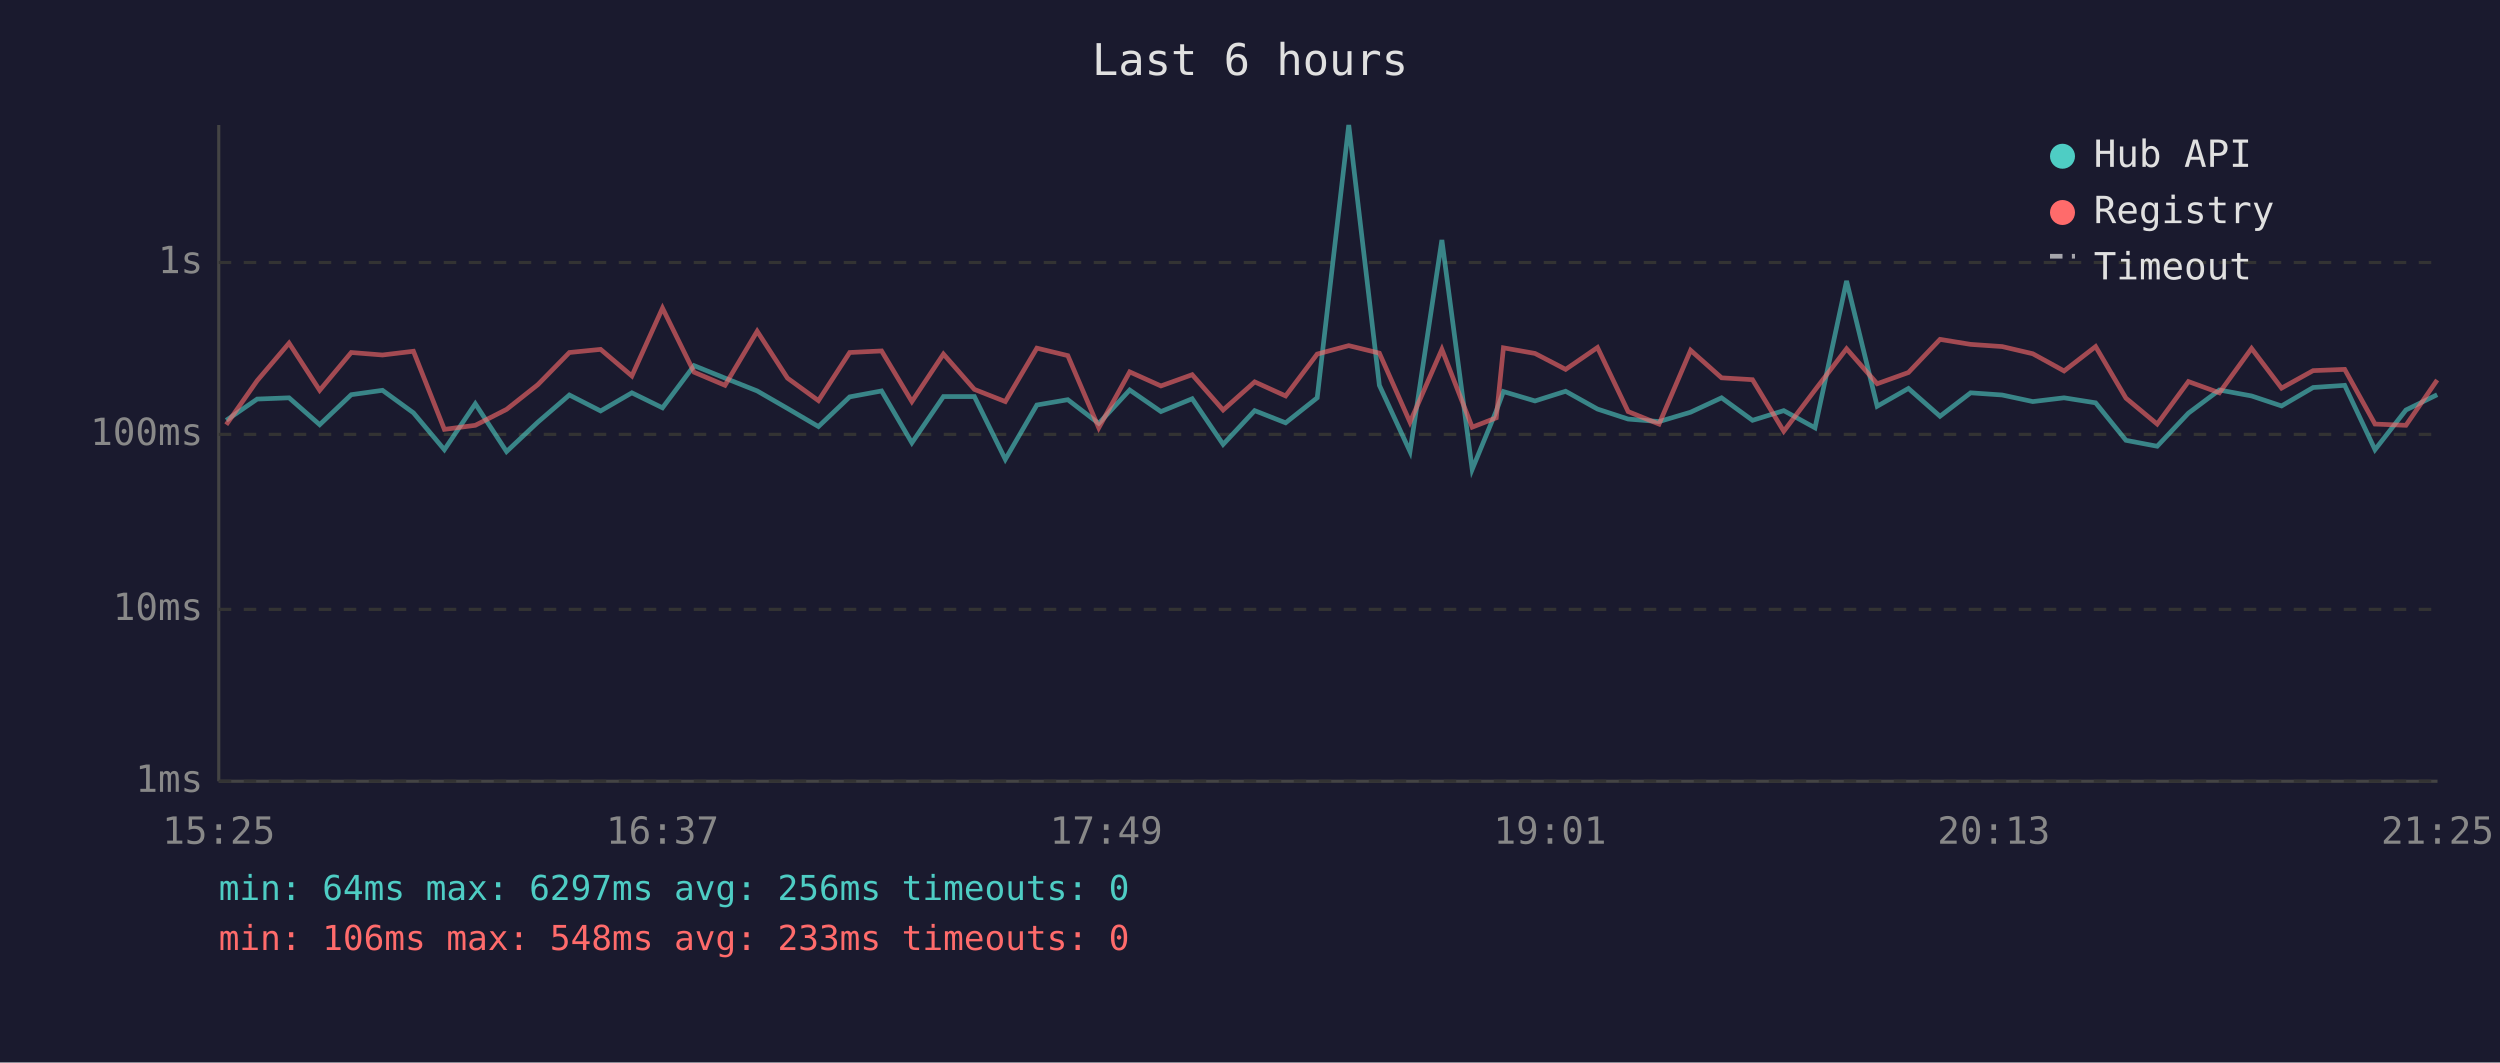
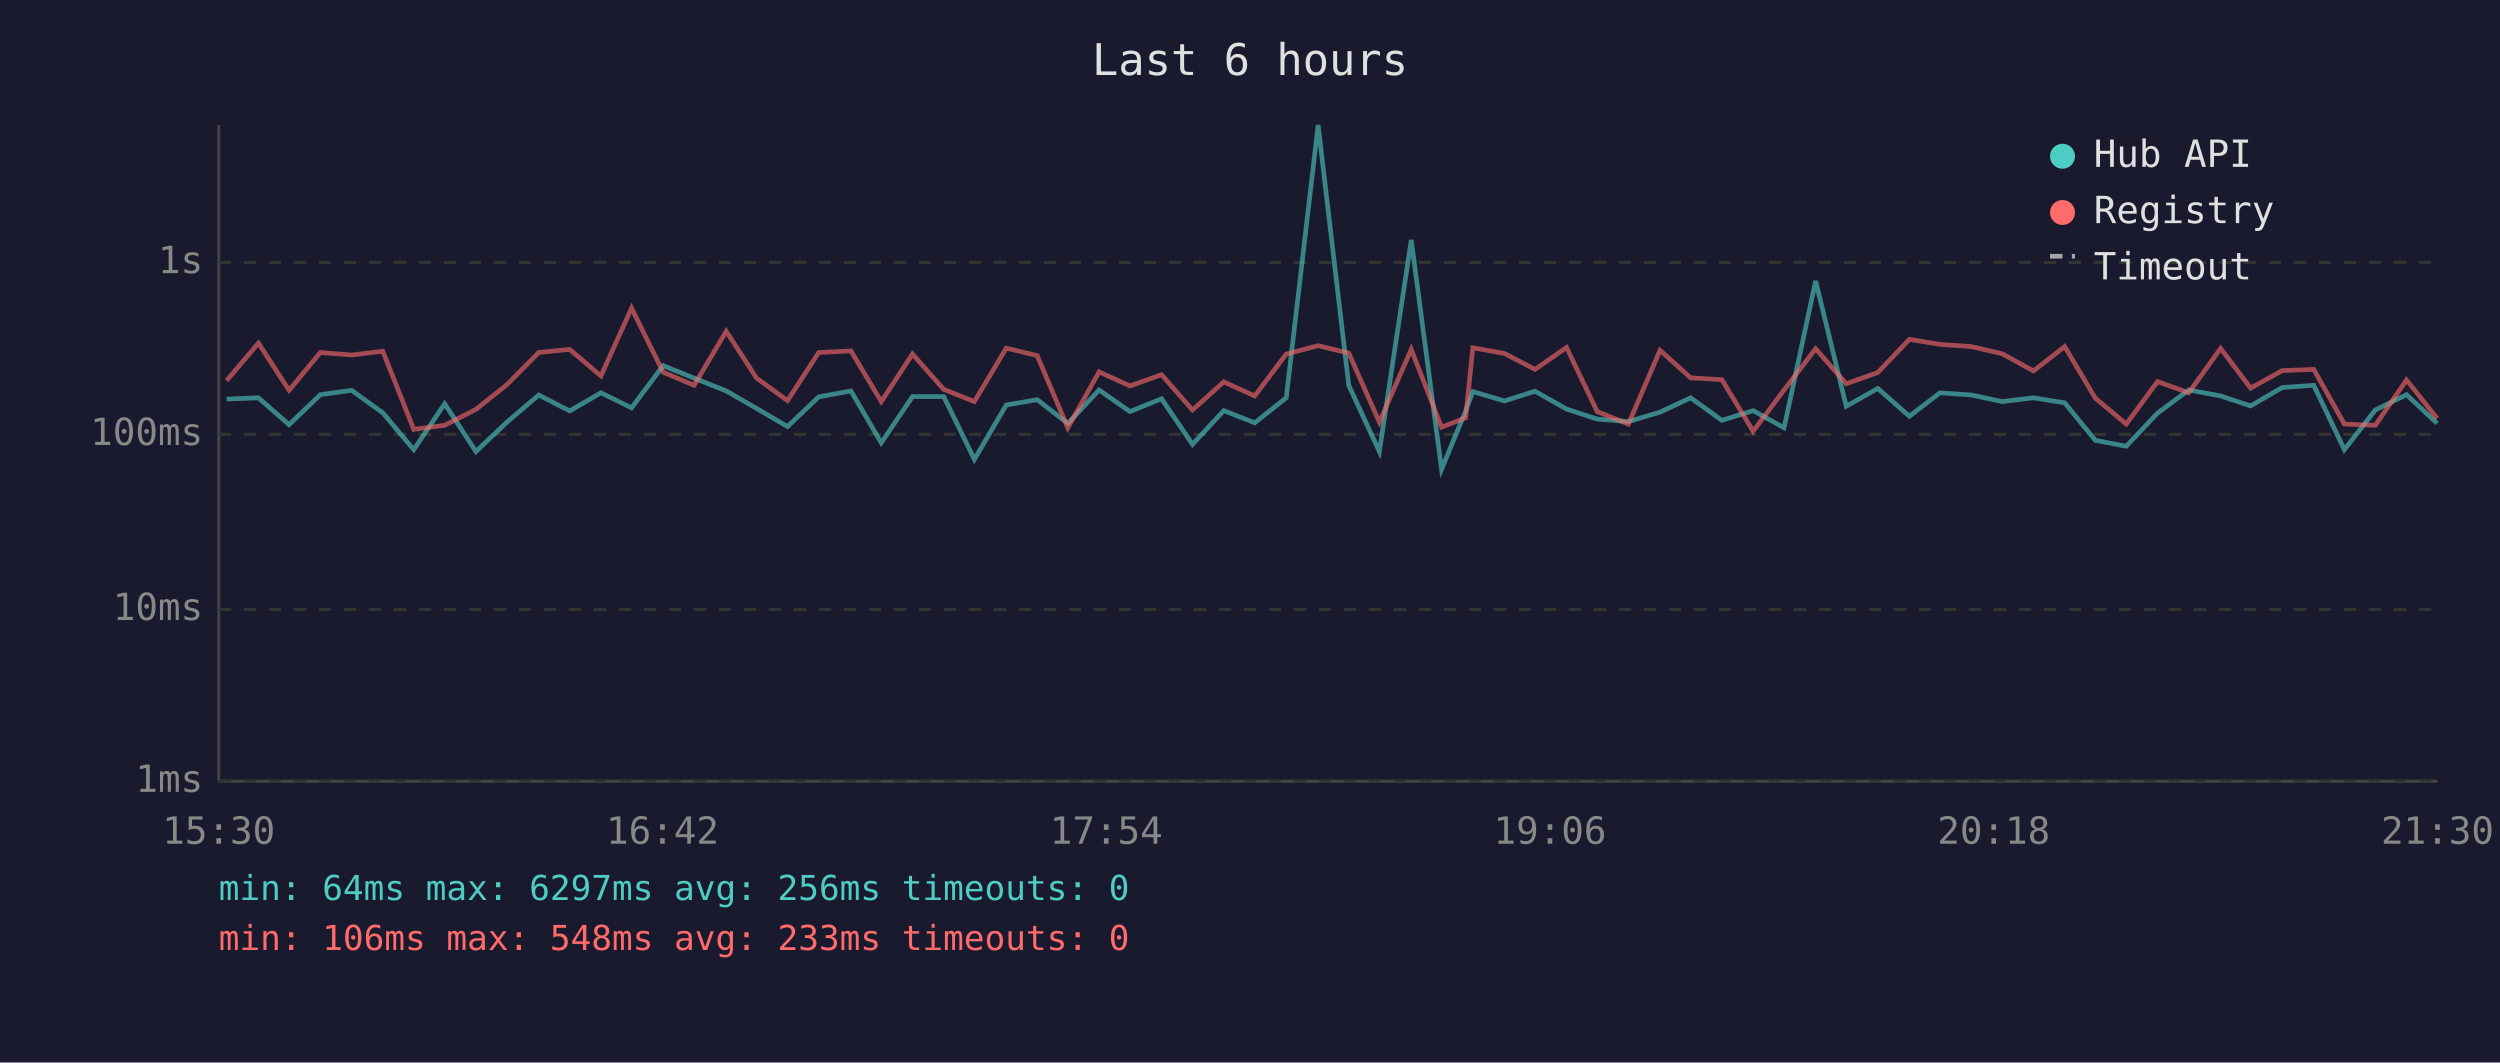
<svg xmlns="http://www.w3.org/2000/svg" viewBox="0 0 800 340" font-family="monospace" font-size="12">
  <rect width="800" height="340" fill="#1a1a2e" />
  <text x="400" y="24" fill="#e0e0e0" font-size="14" text-anchor="middle">Last 6 hours</text>
  <line x1="70" y1="40" x2="70" y2="250" stroke="#444" stroke-width="1" />
  <line x1="70" y1="250" x2="780" y2="250" stroke="#444" stroke-width="1" />
  <line x1="70" y1="250" x2="780" y2="250" stroke="#333" stroke-width="1" stroke-dasharray="4" />
  <text x="65" y="250" fill="#888" text-anchor="end" dominant-baseline="middle">1ms</text>
  <line x1="70" y1="195" x2="780" y2="195" stroke="#333" stroke-width="1" stroke-dasharray="4" />
  <text x="65" y="195" fill="#888" text-anchor="end" dominant-baseline="middle">10ms</text>
  <line x1="70" y1="139" x2="780" y2="139" stroke="#333" stroke-width="1" stroke-dasharray="4" />
  <text x="65" y="139" fill="#888" text-anchor="end" dominant-baseline="middle">100ms</text>
  <line x1="70" y1="84" x2="780" y2="84" stroke="#333" stroke-width="1" stroke-dasharray="4" />
  <text x="65" y="84" fill="#888" text-anchor="end" dominant-baseline="middle">1s</text>
-   <text x="70" y="270" fill="#888" text-anchor="middle">15:25</text>
-   <text x="212" y="270" fill="#888" text-anchor="middle">16:37</text>
-   <text x="354" y="270" fill="#888" text-anchor="middle">17:49</text>
-   <text x="496" y="270" fill="#888" text-anchor="middle">19:01</text>
-   <text x="638" y="270" fill="#888" text-anchor="middle">20:13</text>
-   <text x="780" y="270" fill="#888" text-anchor="middle">21:25</text>
-   <polyline points="72.4,134.5 82.3,127.7 92.5,127.3 102.3,135.9 112.4,126.3 122.4,124.9 132.3,132.1 142.2,143.9 152.1,129.2 162.1,144.5 172.1,135.1 182.2,126.4 192.2,131.5 202.2,125.7 212.0,130.5 222.1,117.0 232.0,121.0 242.3,125.1 252.0,130.7 261.9,136.5 271.9,127.0 282.1,125.1 291.8,141.7 301.9,126.9 311.8,126.9 321.7,147.0 331.8,129.6 341.7,127.9 351.6,135.5 361.5,124.8 371.5,131.7 381.5,127.6 391.4,142.2 401.5,131.4 411.4,135.3 421.5,127.3 431.6,40.0 441.4,123.3 451.2,144.5 461.4,76.8 471.1,150.2 478.8,131.5 481.1,125.3 491.2,128.3 501.0,125.2 511.2,130.9 521.0,134.1 530.9,134.9 541.0,131.9 550.9,127.3 560.8,134.5 570.8,131.4 580.8,136.9 590.9,89.9 600.7,130.0 610.7,124.3 620.8,133.2 630.6,125.7 640.7,126.4 650.5,128.5 660.5,127.3 670.6,128.9 680.3,140.9 690.3,142.8 700.3,132.2 710.2,124.8 720.5,126.7 730.1,129.9 740.2,124.0 750.3,123.3 760.0,143.9 769.9,131.2 779.9,126.3" fill="none" stroke="#4ecdc4" stroke-width="1.5" opacity="0.6" />
-   <polyline points="72.4,135.9 82.3,121.8 92.5,109.8 102.3,124.9 112.4,112.8 122.4,113.6 132.3,112.4 142.2,137.4 152.1,136.1 162.1,131.0 172.1,123.1 182.2,112.8 192.2,111.8 202.2,120.3 212.0,98.6 222.1,119.1 232.0,123.3 242.3,106.0 252.0,121.0 261.9,128.2 271.9,112.8 282.1,112.3 291.8,128.5 301.9,113.3 311.8,124.6 321.7,128.5 331.8,111.4 341.7,113.8 351.6,136.9 361.5,119.0 371.5,123.5 381.5,119.9 391.4,131.2 401.5,122.2 411.4,126.7 421.5,113.3 431.6,110.6 441.4,113.0 451.2,135.1 461.4,111.8 471.1,136.7 478.8,133.7 481.1,111.3 491.2,113.1 501.0,118.2 511.2,111.2 521.0,131.7 530.9,135.7 541.0,112.1 550.9,120.9 560.8,121.5 570.8,138.0 580.8,124.8 590.9,111.6 600.7,122.8 610.7,119.2 620.8,108.6 630.6,110.2 640.7,110.9 650.5,113.2 660.5,118.7 670.6,110.9 680.3,127.4 690.3,135.7 700.3,122.1 710.2,125.7 720.5,111.5 730.1,124.2 740.2,118.6 750.3,118.2 760.0,135.7 769.9,136.1 779.9,121.6" fill="none" stroke="#ff6b6b" stroke-width="1.5" opacity="0.6" />
+   <text x="70" y="270" fill="#888" text-anchor="middle">15:30</text>
+   <text x="212" y="270" fill="#888" text-anchor="middle">16:42</text>
+   <text x="354" y="270" fill="#888" text-anchor="middle">17:54</text>
+   <text x="496" y="270" fill="#888" text-anchor="middle">19:06</text>
+   <text x="638" y="270" fill="#888" text-anchor="middle">20:18</text>
+   <text x="780" y="270" fill="#888" text-anchor="middle">21:30</text>
+   <polyline points="72.5,127.7 82.7,127.3 92.5,135.9 102.5,126.3 112.5,124.9 122.5,132.1 132.4,143.9 142.3,129.2 152.3,144.5 162.2,135.1 172.4,126.4 182.3,131.5 192.3,125.7 202.1,130.5 212.2,117.0 222.1,121.0 232.4,125.1 242.1,130.7 252.0,136.5 262.0,127.0 272.3,125.1 282.0,141.7 292.0,126.9 302.0,126.9 311.8,147.0 322.0,129.6 331.9,127.9 341.7,135.5 351.7,124.8 361.6,131.7 371.7,127.6 381.6,142.2 391.6,131.4 401.5,135.3 411.6,127.3 421.8,40.0 431.6,123.3 441.4,144.5 451.6,76.8 461.3,150.2 469.0,131.5 471.3,125.3 481.4,128.3 491.2,125.2 501.3,130.9 511.1,134.1 521.1,134.9 531.2,131.9 541.0,127.3 551.0,134.5 561.0,131.4 570.9,136.9 581.0,89.9 590.8,130.0 600.9,124.3 611.0,133.2 620.8,125.7 630.8,126.4 640.7,128.5 650.7,127.3 660.7,128.9 670.5,140.9 680.4,142.8 690.4,132.2 700.4,124.8 710.6,126.7 720.2,129.9 730.3,124.0 740.4,123.3 750.2,143.9 760.1,131.2 770.1,126.3 779.9,135.5" fill="none" stroke="#4ecdc4" stroke-width="1.5" opacity="0.6" />
+   <polyline points="72.5,121.8 82.7,109.8 92.5,124.9 102.5,112.8 112.5,113.6 122.5,112.4 132.4,137.4 142.3,136.1 152.3,131.0 162.2,123.1 172.4,112.8 182.3,111.8 192.3,120.3 202.1,98.6 212.2,119.1 222.1,123.3 232.4,106.0 242.1,121.0 252.0,128.2 262.0,112.8 272.3,112.3 282.0,128.5 292.0,113.3 302.0,124.6 311.8,128.5 322.0,111.4 331.9,113.8 341.7,136.9 351.7,119.0 361.6,123.5 371.7,119.9 381.6,131.2 391.6,122.2 401.5,126.7 411.6,113.3 421.8,110.6 431.6,113.0 441.4,135.1 451.6,111.8 461.3,136.7 469.0,133.7 471.3,111.3 481.4,113.1 491.2,118.2 501.3,111.2 511.1,131.7 521.1,135.7 531.2,112.1 541.0,120.9 551.0,121.5 561.0,138.0 570.9,124.8 581.0,111.6 590.8,122.8 600.9,119.2 611.0,108.6 620.8,110.2 630.8,110.9 640.7,113.2 650.7,118.7 660.7,110.9 670.5,127.4 680.4,135.7 690.4,122.1 700.4,125.7 710.6,111.5 720.2,124.2 730.3,118.6 740.4,118.2 750.2,135.7 760.1,136.1 770.1,121.6 779.9,133.9" fill="none" stroke="#ff6b6b" stroke-width="1.5" opacity="0.6" />
  <circle cx="660" cy="50" r="4" fill="#4ecdc4" />
  <text x="670" y="50" fill="#e0e0e0" dominant-baseline="middle">Hub API</text>
  <circle cx="660" cy="68" r="4" fill="#ff6b6b" />
  <text x="670" y="68" fill="#e0e0e0" dominant-baseline="middle">Registry</text>
  <line x1="656" y1="82" x2="664" y2="82" stroke="#e0e0e0" stroke-width="1.5" stroke-dasharray="4,3" opacity="0.7" />
  <text x="670" y="86" fill="#e0e0e0" dominant-baseline="middle">Timeout</text>
  <text x="70" y="288" fill="#4ecdc4" font-size="11">min: 64ms  max: 6297ms  avg: 256ms  timeouts: 0</text>
  <text x="70" y="304" fill="#ff6b6b" font-size="11">min: 106ms  max: 548ms  avg: 233ms  timeouts: 0</text>
</svg>
